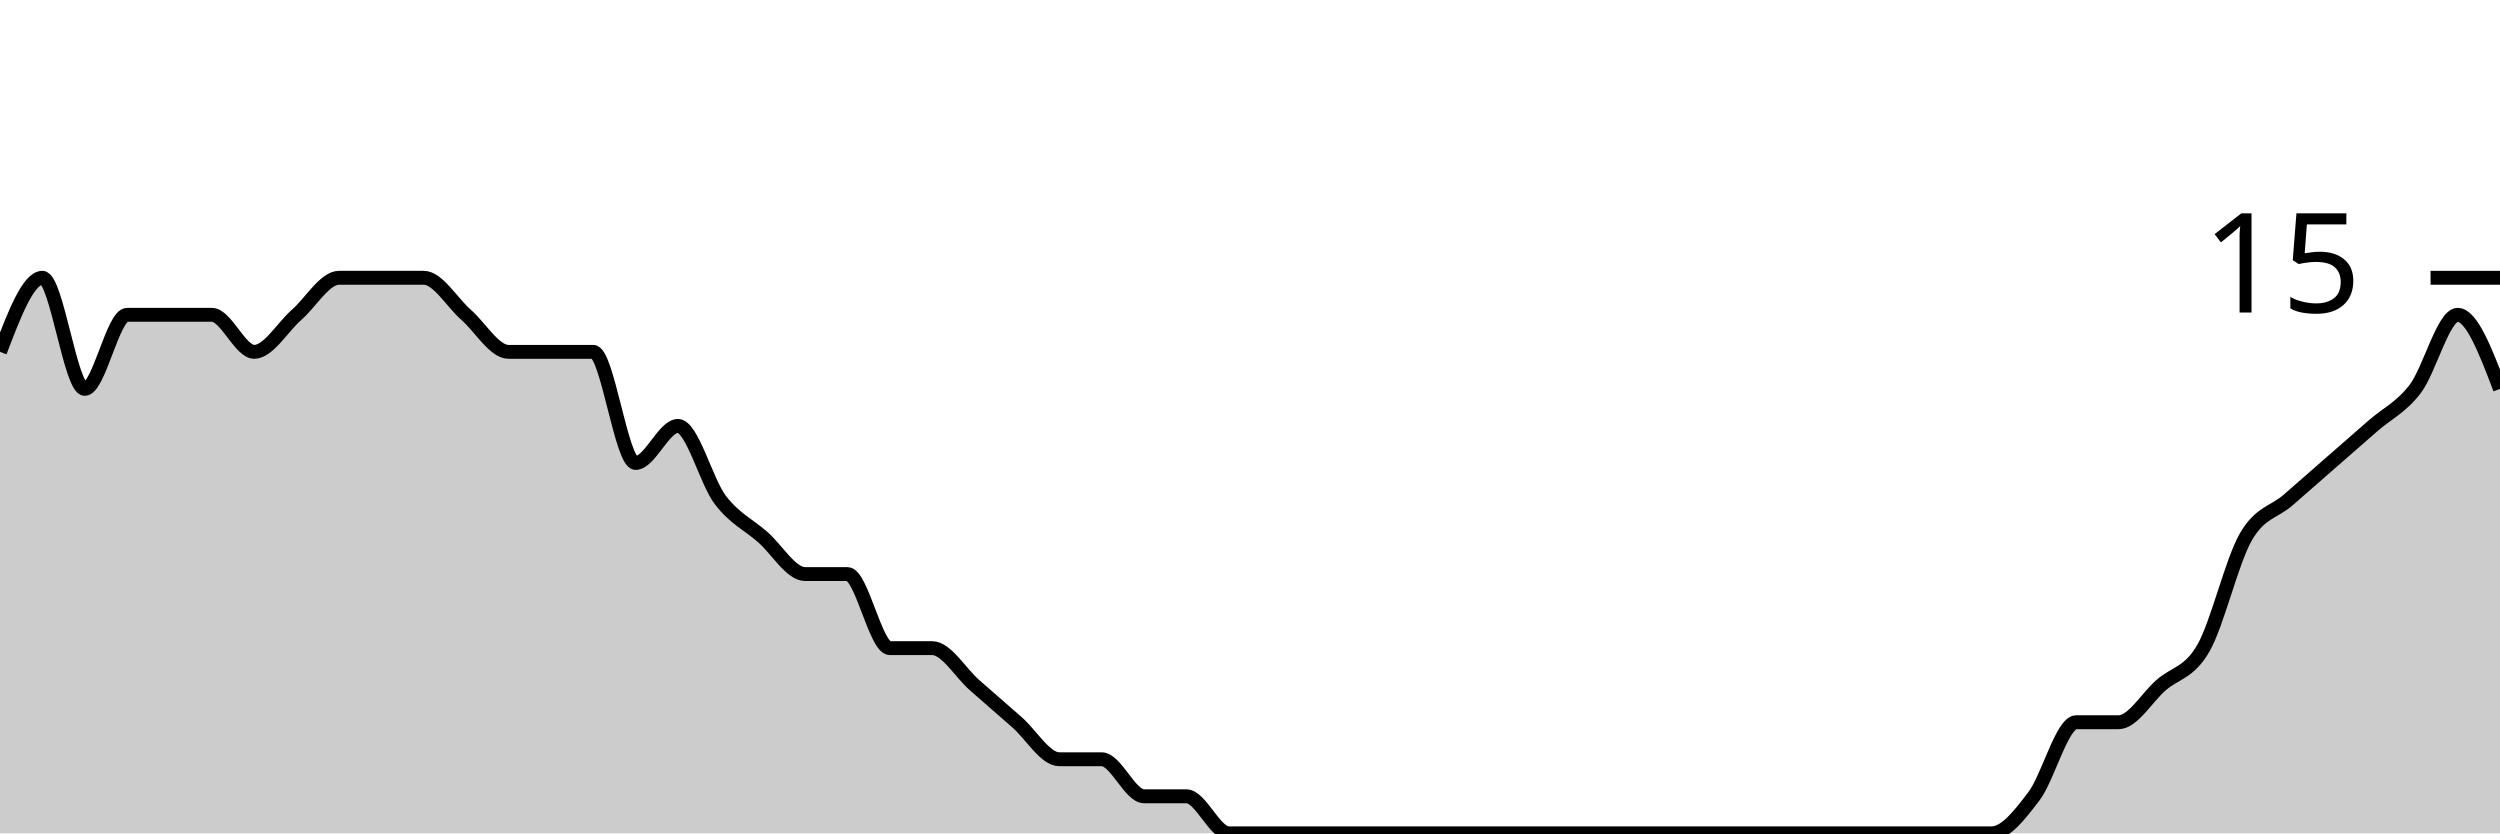
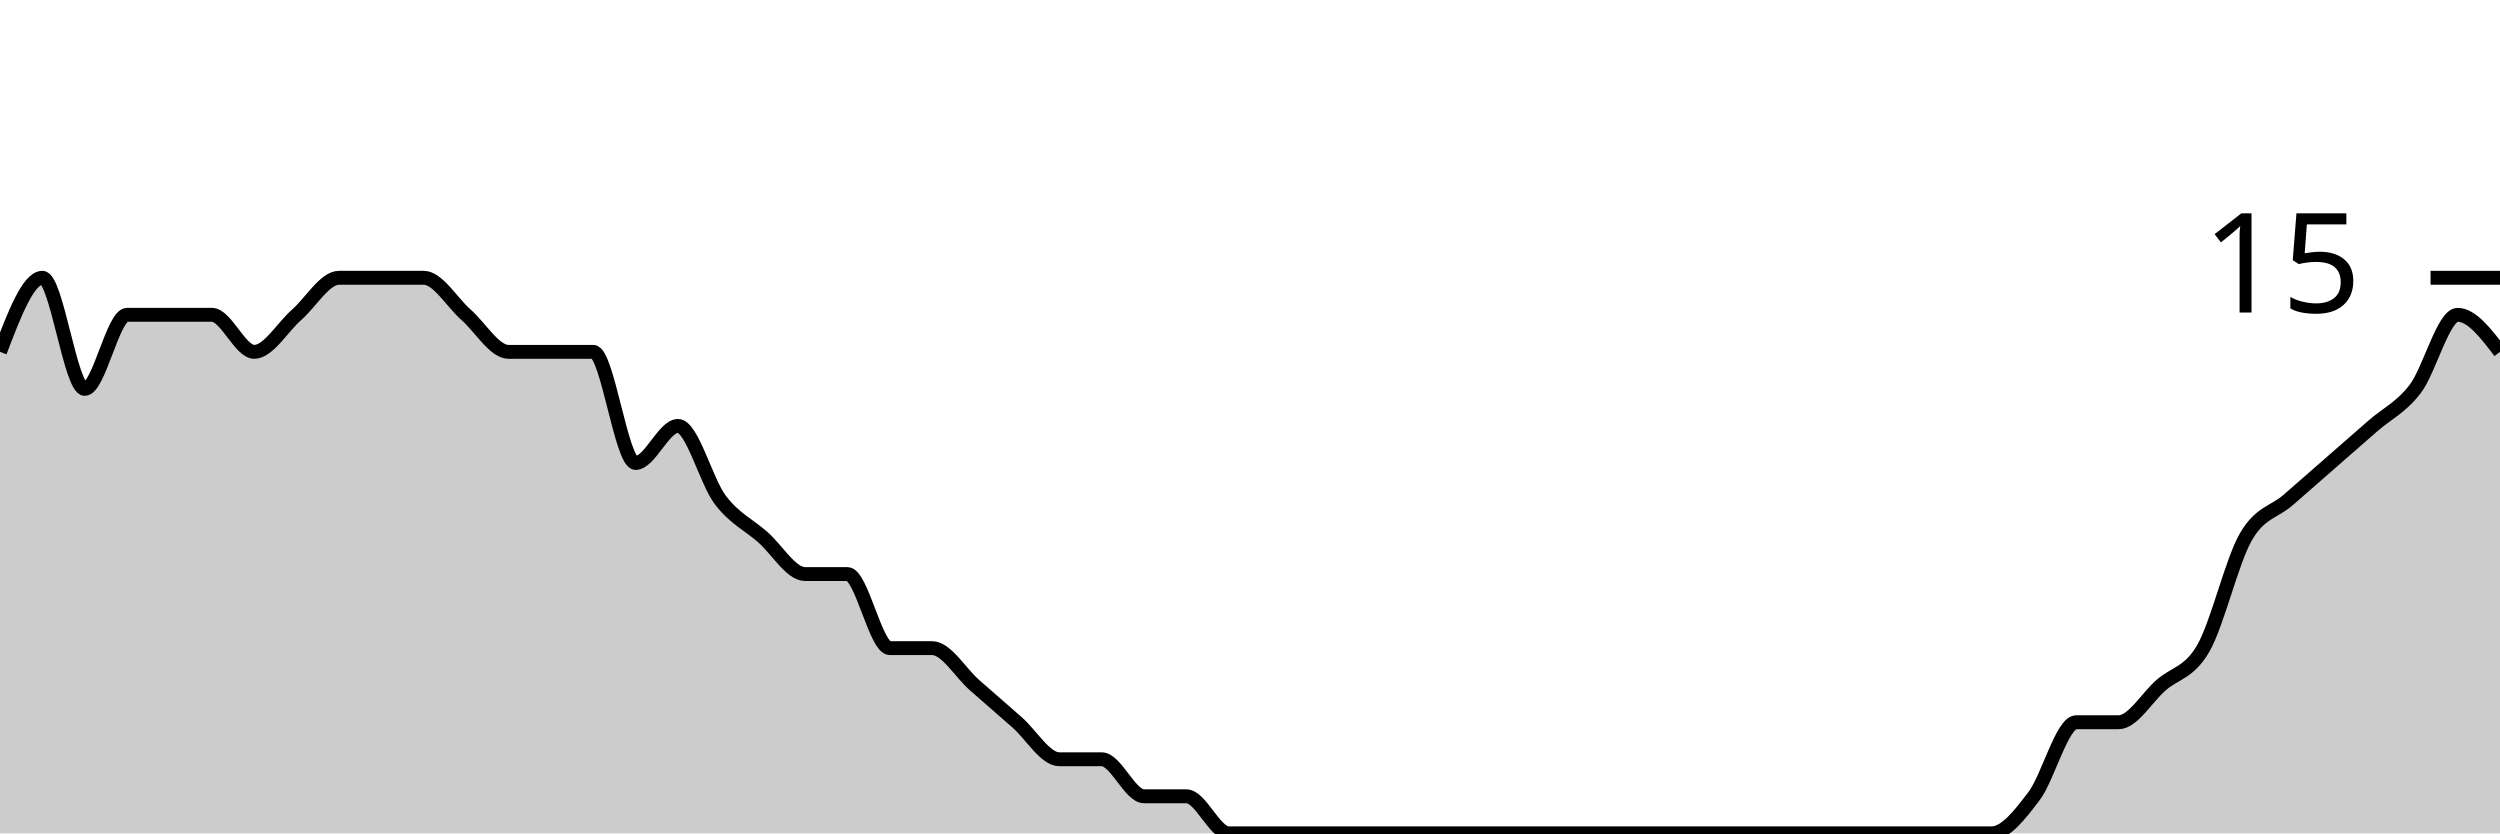
<svg xmlns="http://www.w3.org/2000/svg" viewBox="0 0 180 60">
  <g transform="translate(0,20)">
-     <path class="area" fill="rgba(0, 0, 0, 0.2)" d="M0,5.333C1.017,2.667,2.034,0,3.051,0C4.068,0,5.085,8,6.102,8C7.119,8,8.136,2.667,9.153,2.667C10.169,2.667,11.186,2.667,12.203,2.667C13.22,2.667,14.237,2.667,15.254,2.667C16.271,2.667,17.288,5.333,18.305,5.333C19.322,5.333,20.339,3.556,21.356,2.667C22.373,1.778,23.39,0,24.407,0C25.424,0,26.441,0,27.458,0C28.475,0,29.492,0,30.508,0C31.525,0,32.542,1.778,33.559,2.667C34.576,3.556,35.593,5.333,36.61,5.333C37.627,5.333,38.644,5.333,39.661,5.333C40.678,5.333,41.695,5.333,42.712,5.333C43.729,5.333,44.746,13.333,45.763,13.333C46.78,13.333,47.797,10.667,48.814,10.667C49.831,10.667,50.847,14.667,51.864,16C52.881,17.333,53.898,17.778,54.915,18.667C55.932,19.556,56.949,21.333,57.966,21.333C58.983,21.333,60,21.333,61.017,21.333C62.034,21.333,63.051,26.667,64.068,26.667C65.085,26.667,66.102,26.667,67.119,26.667C68.136,26.667,69.153,28.444,70.169,29.333C71.186,30.222,72.203,31.111,73.22,32C74.237,32.889,75.254,34.667,76.271,34.667C77.288,34.667,78.305,34.667,79.322,34.667C80.339,34.667,81.356,37.333,82.373,37.333C83.39,37.333,84.407,37.333,85.424,37.333C86.441,37.333,87.458,40,88.475,40C89.492,40,90.508,40,91.525,40C92.542,40,93.559,40,94.576,40C95.593,40,96.61,40,97.627,40C98.644,40,99.661,40,100.678,40C101.695,40,102.712,40,103.729,40C104.746,40,105.763,40,106.78,40C107.797,40,108.814,40,109.831,40C110.847,40,111.864,40,112.881,40C113.898,40,114.915,40,115.932,40C116.949,40,117.966,40,118.983,40C120,40,121.017,40,122.034,40C123.051,40,124.068,40,125.085,40C126.102,40,127.119,40,128.136,40C129.153,40,130.169,40,131.186,40C132.203,40,133.22,40,134.237,40C135.254,40,136.271,40,137.288,40C138.305,40,139.322,40,140.339,40C141.356,40,142.373,40,143.39,40C144.407,40,145.424,38.667,146.441,37.333C147.458,36,148.475,32,149.492,32C150.508,32,151.525,32,152.542,32C153.559,32,154.576,30.222,155.593,29.333C156.61,28.444,157.627,28.444,158.644,26.667C159.661,24.889,160.678,20.444,161.695,18.667C162.712,16.889,163.729,16.889,164.746,16C165.763,15.111,166.78,14.222,167.797,13.333C168.814,12.444,169.831,11.556,170.847,10.667C171.864,9.778,172.881,9.333,173.898,8C174.915,6.667,175.932,2.667,176.949,2.667C177.966,2.667,178.983,5.333,180,8L180,40C178.983,40,177.966,40,176.949,40C175.932,40,174.915,40,173.898,40C172.881,40,171.864,40,170.847,40C169.831,40,168.814,40,167.797,40C166.78,40,165.763,40,164.746,40C163.729,40,162.712,40,161.695,40C160.678,40,159.661,40,158.644,40C157.627,40,156.61,40,155.593,40C154.576,40,153.559,40,152.542,40C151.525,40,150.508,40,149.492,40C148.475,40,147.458,40,146.441,40C145.424,40,144.407,40,143.39,40C142.373,40,141.356,40,140.339,40C139.322,40,138.305,40,137.288,40C136.271,40,135.254,40,134.237,40C133.22,40,132.203,40,131.186,40C130.169,40,129.153,40,128.136,40C127.119,40,126.102,40,125.085,40C124.068,40,123.051,40,122.034,40C121.017,40,120,40,118.983,40C117.966,40,116.949,40,115.932,40C114.915,40,113.898,40,112.881,40C111.864,40,110.847,40,109.831,40C108.814,40,107.797,40,106.78,40C105.763,40,104.746,40,103.729,40C102.712,40,101.695,40,100.678,40C99.661,40,98.644,40,97.627,40C96.61,40,95.593,40,94.576,40C93.559,40,92.542,40,91.525,40C90.508,40,89.492,40,88.475,40C87.458,40,86.441,40,85.424,40C84.407,40,83.39,40,82.373,40C81.356,40,80.339,40,79.322,40C78.305,40,77.288,40,76.271,40C75.254,40,74.237,40,73.22,40C72.203,40,71.186,40,70.169,40C69.153,40,68.136,40,67.119,40C66.102,40,65.085,40,64.068,40C63.051,40,62.034,40,61.017,40C60,40,58.983,40,57.966,40C56.949,40,55.932,40,54.915,40C53.898,40,52.881,40,51.864,40C50.847,40,49.831,40,48.814,40C47.797,40,46.78,40,45.763,40C44.746,40,43.729,40,42.712,40C41.695,40,40.678,40,39.661,40C38.644,40,37.627,40,36.61,40C35.593,40,34.576,40,33.559,40C32.542,40,31.525,40,30.508,40C29.492,40,28.475,40,27.458,40C26.441,40,25.424,40,24.407,40C23.39,40,22.373,40,21.356,40C20.339,40,19.322,40,18.305,40C17.288,40,16.271,40,15.254,40C14.237,40,13.22,40,12.203,40C11.186,40,10.169,40,9.153,40C8.136,40,7.119,40,6.102,40C5.085,40,4.068,40,3.051,40C2.034,40,1.017,40,0,40Z" />
-     <path class="line" stroke="black" fill="none" d="M0,5.333C1.017,2.667,2.034,0,3.051,0C4.068,0,5.085,8,6.102,8C7.119,8,8.136,2.667,9.153,2.667C10.169,2.667,11.186,2.667,12.203,2.667C13.22,2.667,14.237,2.667,15.254,2.667C16.271,2.667,17.288,5.333,18.305,5.333C19.322,5.333,20.339,3.556,21.356,2.667C22.373,1.778,23.39,0,24.407,0C25.424,0,26.441,0,27.458,0C28.475,0,29.492,0,30.508,0C31.525,0,32.542,1.778,33.559,2.667C34.576,3.556,35.593,5.333,36.61,5.333C37.627,5.333,38.644,5.333,39.661,5.333C40.678,5.333,41.695,5.333,42.712,5.333C43.729,5.333,44.746,13.333,45.763,13.333C46.78,13.333,47.797,10.667,48.814,10.667C49.831,10.667,50.847,14.667,51.864,16C52.881,17.333,53.898,17.778,54.915,18.667C55.932,19.556,56.949,21.333,57.966,21.333C58.983,21.333,60,21.333,61.017,21.333C62.034,21.333,63.051,26.667,64.068,26.667C65.085,26.667,66.102,26.667,67.119,26.667C68.136,26.667,69.153,28.444,70.169,29.333C71.186,30.222,72.203,31.111,73.22,32C74.237,32.889,75.254,34.667,76.271,34.667C77.288,34.667,78.305,34.667,79.322,34.667C80.339,34.667,81.356,37.333,82.373,37.333C83.39,37.333,84.407,37.333,85.424,37.333C86.441,37.333,87.458,40,88.475,40C89.492,40,90.508,40,91.525,40C92.542,40,93.559,40,94.576,40C95.593,40,96.61,40,97.627,40C98.644,40,99.661,40,100.678,40C101.695,40,102.712,40,103.729,40C104.746,40,105.763,40,106.78,40C107.797,40,108.814,40,109.831,40C110.847,40,111.864,40,112.881,40C113.898,40,114.915,40,115.932,40C116.949,40,117.966,40,118.983,40C120,40,121.017,40,122.034,40C123.051,40,124.068,40,125.085,40C126.102,40,127.119,40,128.136,40C129.153,40,130.169,40,131.186,40C132.203,40,133.22,40,134.237,40C135.254,40,136.271,40,137.288,40C138.305,40,139.322,40,140.339,40C141.356,40,142.373,40,143.39,40C144.407,40,145.424,38.667,146.441,37.333C147.458,36,148.475,32,149.492,32C150.508,32,151.525,32,152.542,32C153.559,32,154.576,30.222,155.593,29.333C156.61,28.444,157.627,28.444,158.644,26.667C159.661,24.889,160.678,20.444,161.695,18.667C162.712,16.889,163.729,16.889,164.746,16C165.763,15.111,166.78,14.222,167.797,13.333C168.814,12.444,169.831,11.556,170.847,10.667C171.864,9.778,172.881,9.333,173.898,8C174.915,6.667,175.932,2.667,176.949,2.667C177.966,2.667,178.983,5.333,180,8" />
+     <path class="area" fill="rgba(0, 0, 0, 0.2)" d="M0,5.333C1.017,2.667,2.034,0,3.051,0C4.068,0,5.085,8,6.102,8C7.119,8,8.136,2.667,9.153,2.667C10.169,2.667,11.186,2.667,12.203,2.667C13.22,2.667,14.237,2.667,15.254,2.667C16.271,2.667,17.288,5.333,18.305,5.333C19.322,5.333,20.339,3.556,21.356,2.667C22.373,1.778,23.39,0,24.407,0C25.424,0,26.441,0,27.458,0C28.475,0,29.492,0,30.508,0C31.525,0,32.542,1.778,33.559,2.667C34.576,3.556,35.593,5.333,36.61,5.333C37.627,5.333,38.644,5.333,39.661,5.333C40.678,5.333,41.695,5.333,42.712,5.333C43.729,5.333,44.746,13.333,45.763,13.333C46.78,13.333,47.797,10.667,48.814,10.667C49.831,10.667,50.847,14.667,51.864,16C52.881,17.333,53.898,17.778,54.915,18.667C55.932,19.556,56.949,21.333,57.966,21.333C58.983,21.333,60,21.333,61.017,21.333C62.034,21.333,63.051,26.667,64.068,26.667C65.085,26.667,66.102,26.667,67.119,26.667C68.136,26.667,69.153,28.444,70.169,29.333C71.186,30.222,72.203,31.111,73.22,32C74.237,32.889,75.254,34.667,76.271,34.667C77.288,34.667,78.305,34.667,79.322,34.667C80.339,34.667,81.356,37.333,82.373,37.333C83.39,37.333,84.407,37.333,85.424,37.333C86.441,37.333,87.458,40,88.475,40C89.492,40,90.508,40,91.525,40C92.542,40,93.559,40,94.576,40C95.593,40,96.61,40,97.627,40C98.644,40,99.661,40,100.678,40C101.695,40,102.712,40,103.729,40C104.746,40,105.763,40,106.78,40C107.797,40,108.814,40,109.831,40C110.847,40,111.864,40,112.881,40C113.898,40,114.915,40,115.932,40C116.949,40,117.966,40,118.983,40C120,40,121.017,40,122.034,40C123.051,40,124.068,40,125.085,40C126.102,40,127.119,40,128.136,40C129.153,40,130.169,40,131.186,40C132.203,40,133.22,40,134.237,40C135.254,40,136.271,40,137.288,40C138.305,40,139.322,40,140.339,40C141.356,40,142.373,40,143.39,40C144.407,40,145.424,38.667,146.441,37.333C147.458,36,148.475,32,149.492,32C150.508,32,151.525,32,152.542,32C153.559,32,154.576,30.222,155.593,29.333C156.61,28.444,157.627,28.444,158.644,26.667C159.661,24.889,160.678,20.444,161.695,18.667C162.712,16.889,163.729,16.889,164.746,16C165.763,15.111,166.78,14.222,167.797,13.333C168.814,12.444,169.831,11.556,170.847,10.667C171.864,9.778,172.881,9.333,173.898,8C174.915,6.667,175.932,2.667,176.949,2.667C177.966,2.667,178.983,4,180,5.333L180,40C178.983,40,177.966,40,176.949,40C175.932,40,174.915,40,173.898,40C172.881,40,171.864,40,170.847,40C169.831,40,168.814,40,167.797,40C166.78,40,165.763,40,164.746,40C163.729,40,162.712,40,161.695,40C160.678,40,159.661,40,158.644,40C157.627,40,156.61,40,155.593,40C154.576,40,153.559,40,152.542,40C151.525,40,150.508,40,149.492,40C148.475,40,147.458,40,146.441,40C145.424,40,144.407,40,143.39,40C142.373,40,141.356,40,140.339,40C139.322,40,138.305,40,137.288,40C136.271,40,135.254,40,134.237,40C133.22,40,132.203,40,131.186,40C130.169,40,129.153,40,128.136,40C127.119,40,126.102,40,125.085,40C124.068,40,123.051,40,122.034,40C121.017,40,120,40,118.983,40C117.966,40,116.949,40,115.932,40C114.915,40,113.898,40,112.881,40C111.864,40,110.847,40,109.831,40C108.814,40,107.797,40,106.78,40C105.763,40,104.746,40,103.729,40C102.712,40,101.695,40,100.678,40C99.661,40,98.644,40,97.627,40C96.61,40,95.593,40,94.576,40C93.559,40,92.542,40,91.525,40C90.508,40,89.492,40,88.475,40C87.458,40,86.441,40,85.424,40C84.407,40,83.39,40,82.373,40C81.356,40,80.339,40,79.322,40C78.305,40,77.288,40,76.271,40C75.254,40,74.237,40,73.22,40C72.203,40,71.186,40,70.169,40C69.153,40,68.136,40,67.119,40C66.102,40,65.085,40,64.068,40C63.051,40,62.034,40,61.017,40C60,40,58.983,40,57.966,40C56.949,40,55.932,40,54.915,40C53.898,40,52.881,40,51.864,40C50.847,40,49.831,40,48.814,40C47.797,40,46.78,40,45.763,40C44.746,40,43.729,40,42.712,40C41.695,40,40.678,40,39.661,40C38.644,40,37.627,40,36.61,40C35.593,40,34.576,40,33.559,40C32.542,40,31.525,40,30.508,40C29.492,40,28.475,40,27.458,40C26.441,40,25.424,40,24.407,40C23.39,40,22.373,40,21.356,40C20.339,40,19.322,40,18.305,40C17.288,40,16.271,40,15.254,40C14.237,40,13.22,40,12.203,40C11.186,40,10.169,40,9.153,40C8.136,40,7.119,40,6.102,40C5.085,40,4.068,40,3.051,40C2.034,40,1.017,40,0,40Z" />
+     <path class="line" stroke="black" fill="none" d="M0,5.333C1.017,2.667,2.034,0,3.051,0C4.068,0,5.085,8,6.102,8C7.119,8,8.136,2.667,9.153,2.667C10.169,2.667,11.186,2.667,12.203,2.667C13.22,2.667,14.237,2.667,15.254,2.667C16.271,2.667,17.288,5.333,18.305,5.333C19.322,5.333,20.339,3.556,21.356,2.667C22.373,1.778,23.39,0,24.407,0C25.424,0,26.441,0,27.458,0C28.475,0,29.492,0,30.508,0C31.525,0,32.542,1.778,33.559,2.667C34.576,3.556,35.593,5.333,36.61,5.333C37.627,5.333,38.644,5.333,39.661,5.333C40.678,5.333,41.695,5.333,42.712,5.333C43.729,5.333,44.746,13.333,45.763,13.333C46.78,13.333,47.797,10.667,48.814,10.667C49.831,10.667,50.847,14.667,51.864,16C52.881,17.333,53.898,17.778,54.915,18.667C55.932,19.556,56.949,21.333,57.966,21.333C58.983,21.333,60,21.333,61.017,21.333C62.034,21.333,63.051,26.667,64.068,26.667C65.085,26.667,66.102,26.667,67.119,26.667C68.136,26.667,69.153,28.444,70.169,29.333C71.186,30.222,72.203,31.111,73.22,32C74.237,32.889,75.254,34.667,76.271,34.667C77.288,34.667,78.305,34.667,79.322,34.667C80.339,34.667,81.356,37.333,82.373,37.333C83.39,37.333,84.407,37.333,85.424,37.333C86.441,37.333,87.458,40,88.475,40C89.492,40,90.508,40,91.525,40C92.542,40,93.559,40,94.576,40C95.593,40,96.61,40,97.627,40C98.644,40,99.661,40,100.678,40C101.695,40,102.712,40,103.729,40C104.746,40,105.763,40,106.78,40C107.797,40,108.814,40,109.831,40C110.847,40,111.864,40,112.881,40C113.898,40,114.915,40,115.932,40C116.949,40,117.966,40,118.983,40C120,40,121.017,40,122.034,40C123.051,40,124.068,40,125.085,40C126.102,40,127.119,40,128.136,40C129.153,40,130.169,40,131.186,40C132.203,40,133.22,40,134.237,40C135.254,40,136.271,40,137.288,40C138.305,40,139.322,40,140.339,40C141.356,40,142.373,40,143.39,40C144.407,40,145.424,38.667,146.441,37.333C147.458,36,148.475,32,149.492,32C150.508,32,151.525,32,152.542,32C153.559,32,154.576,30.222,155.593,29.333C156.61,28.444,157.627,28.444,158.644,26.667C159.661,24.889,160.678,20.444,161.695,18.667C162.712,16.889,163.729,16.889,164.746,16C165.763,15.111,166.78,14.222,167.797,13.333C168.814,12.444,169.831,11.556,170.847,10.667C171.864,9.778,172.881,9.333,173.898,8C174.915,6.667,175.932,2.667,176.949,2.667C177.966,2.667,178.983,4,180,5.333" />
    <path class="axis-ceiling" stroke-width="1" stroke="black" fill="none" d="M175,0L180,0" />
    <text class="axis-ceiling-label" font-family="sans-serif" text-anchor="end" font-size="10px" x="170" y="2.5">15</text>
  </g>
</svg>
